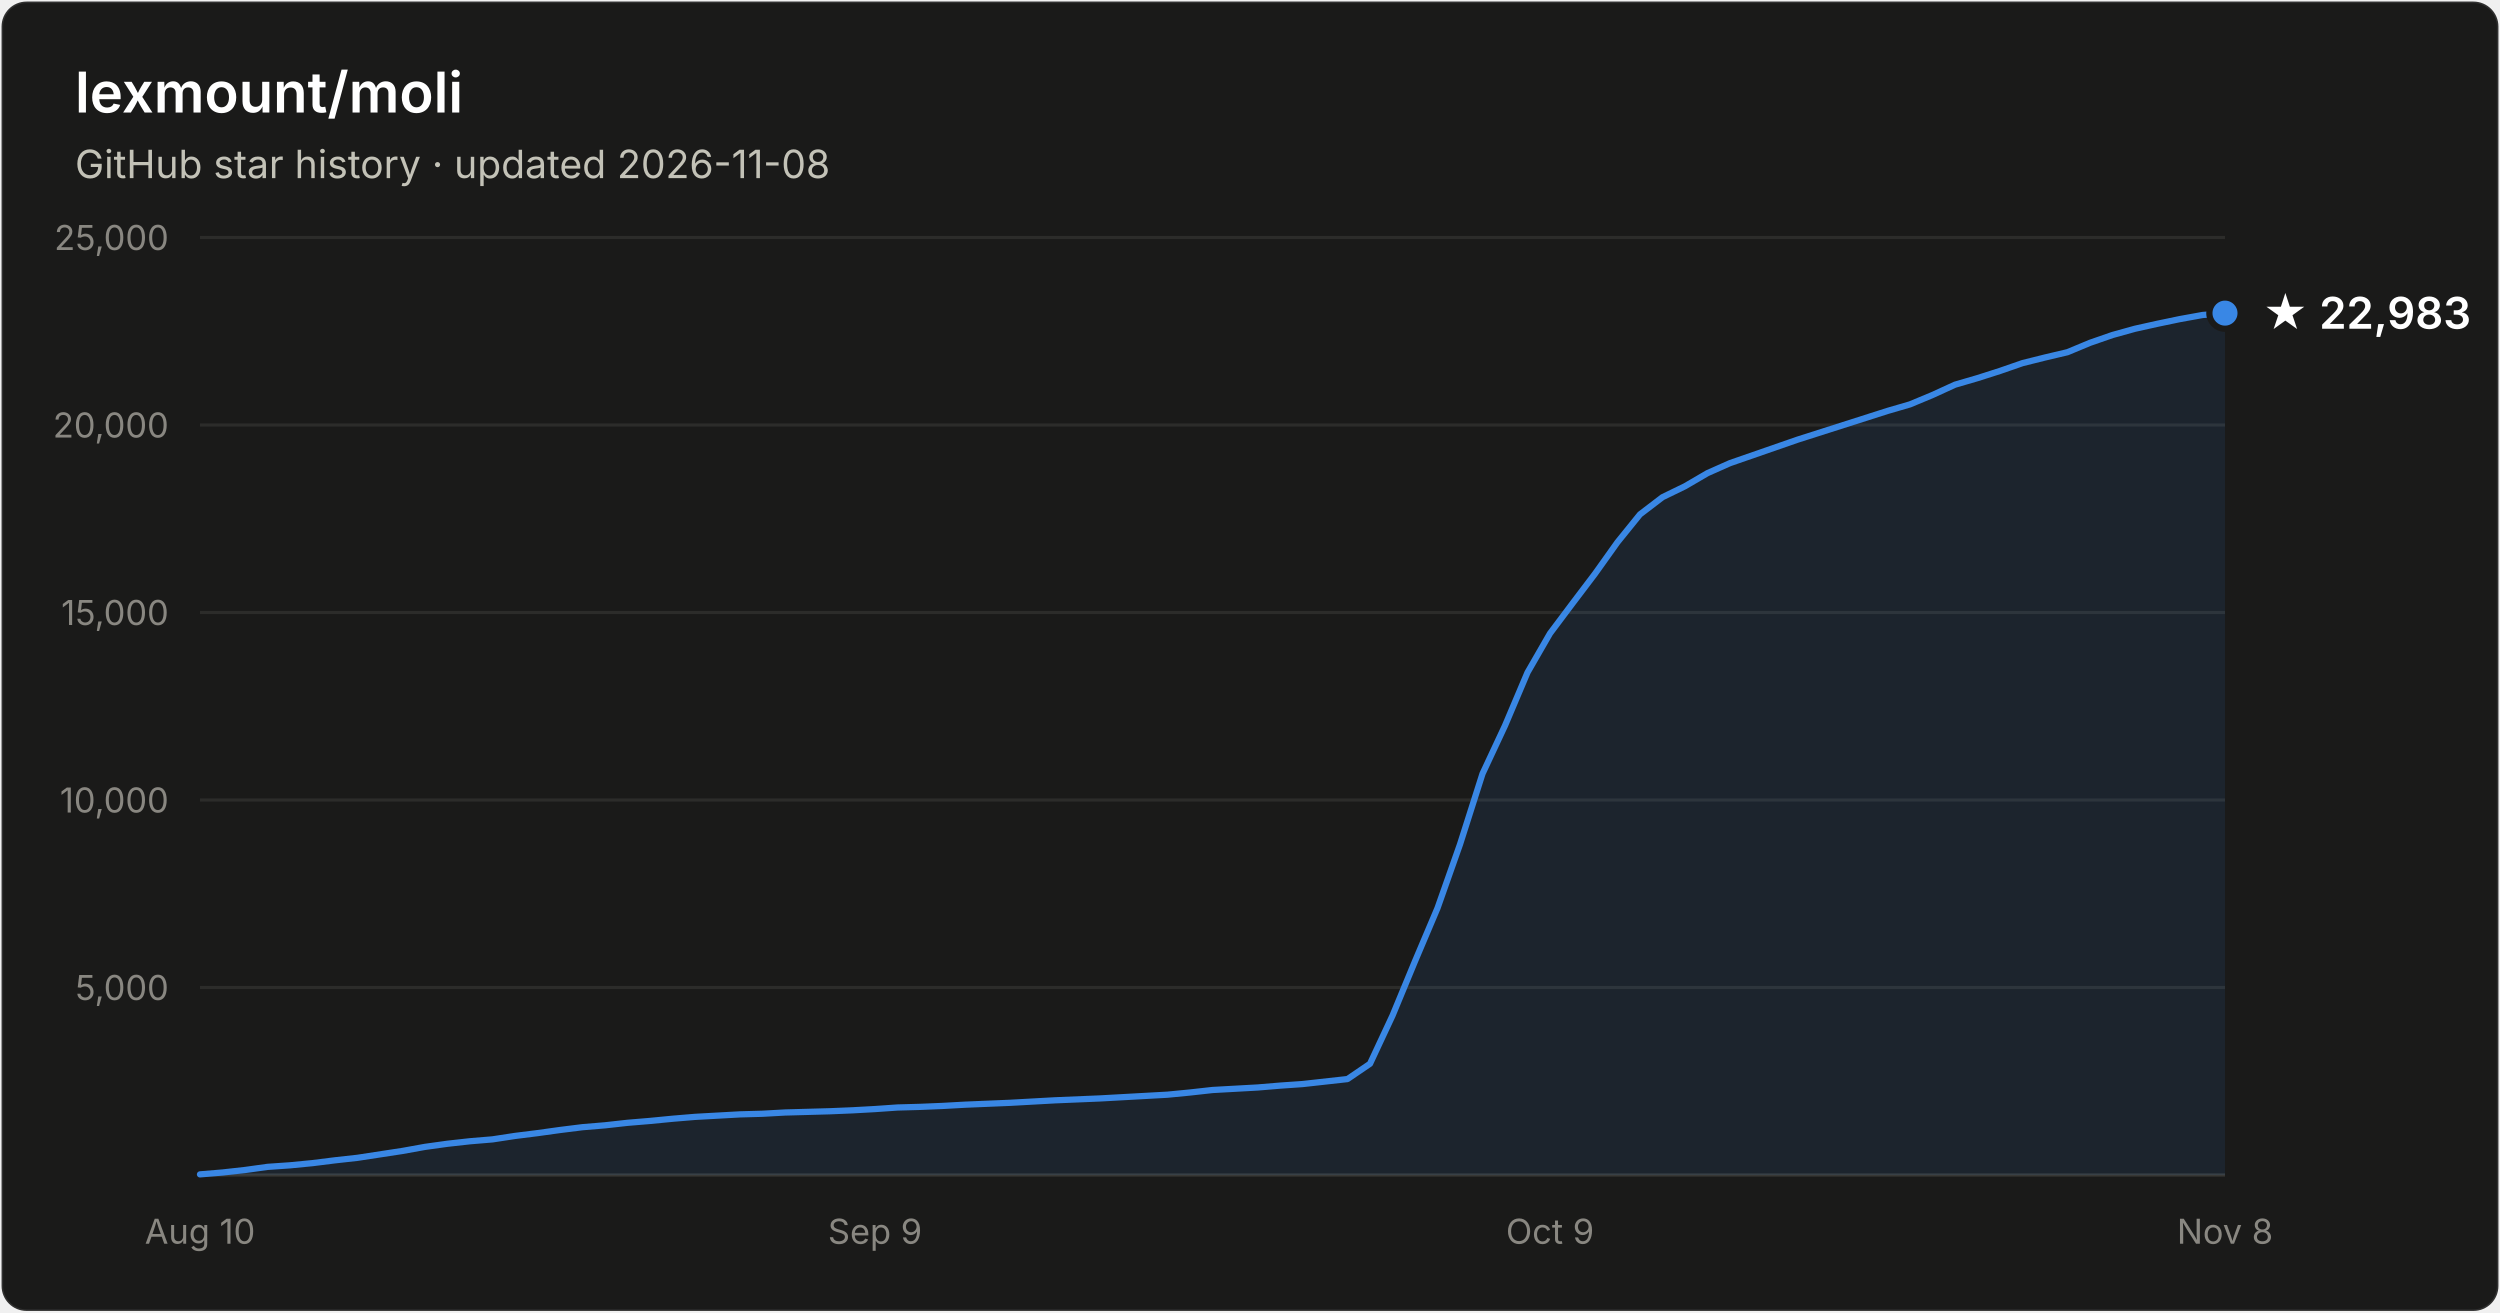
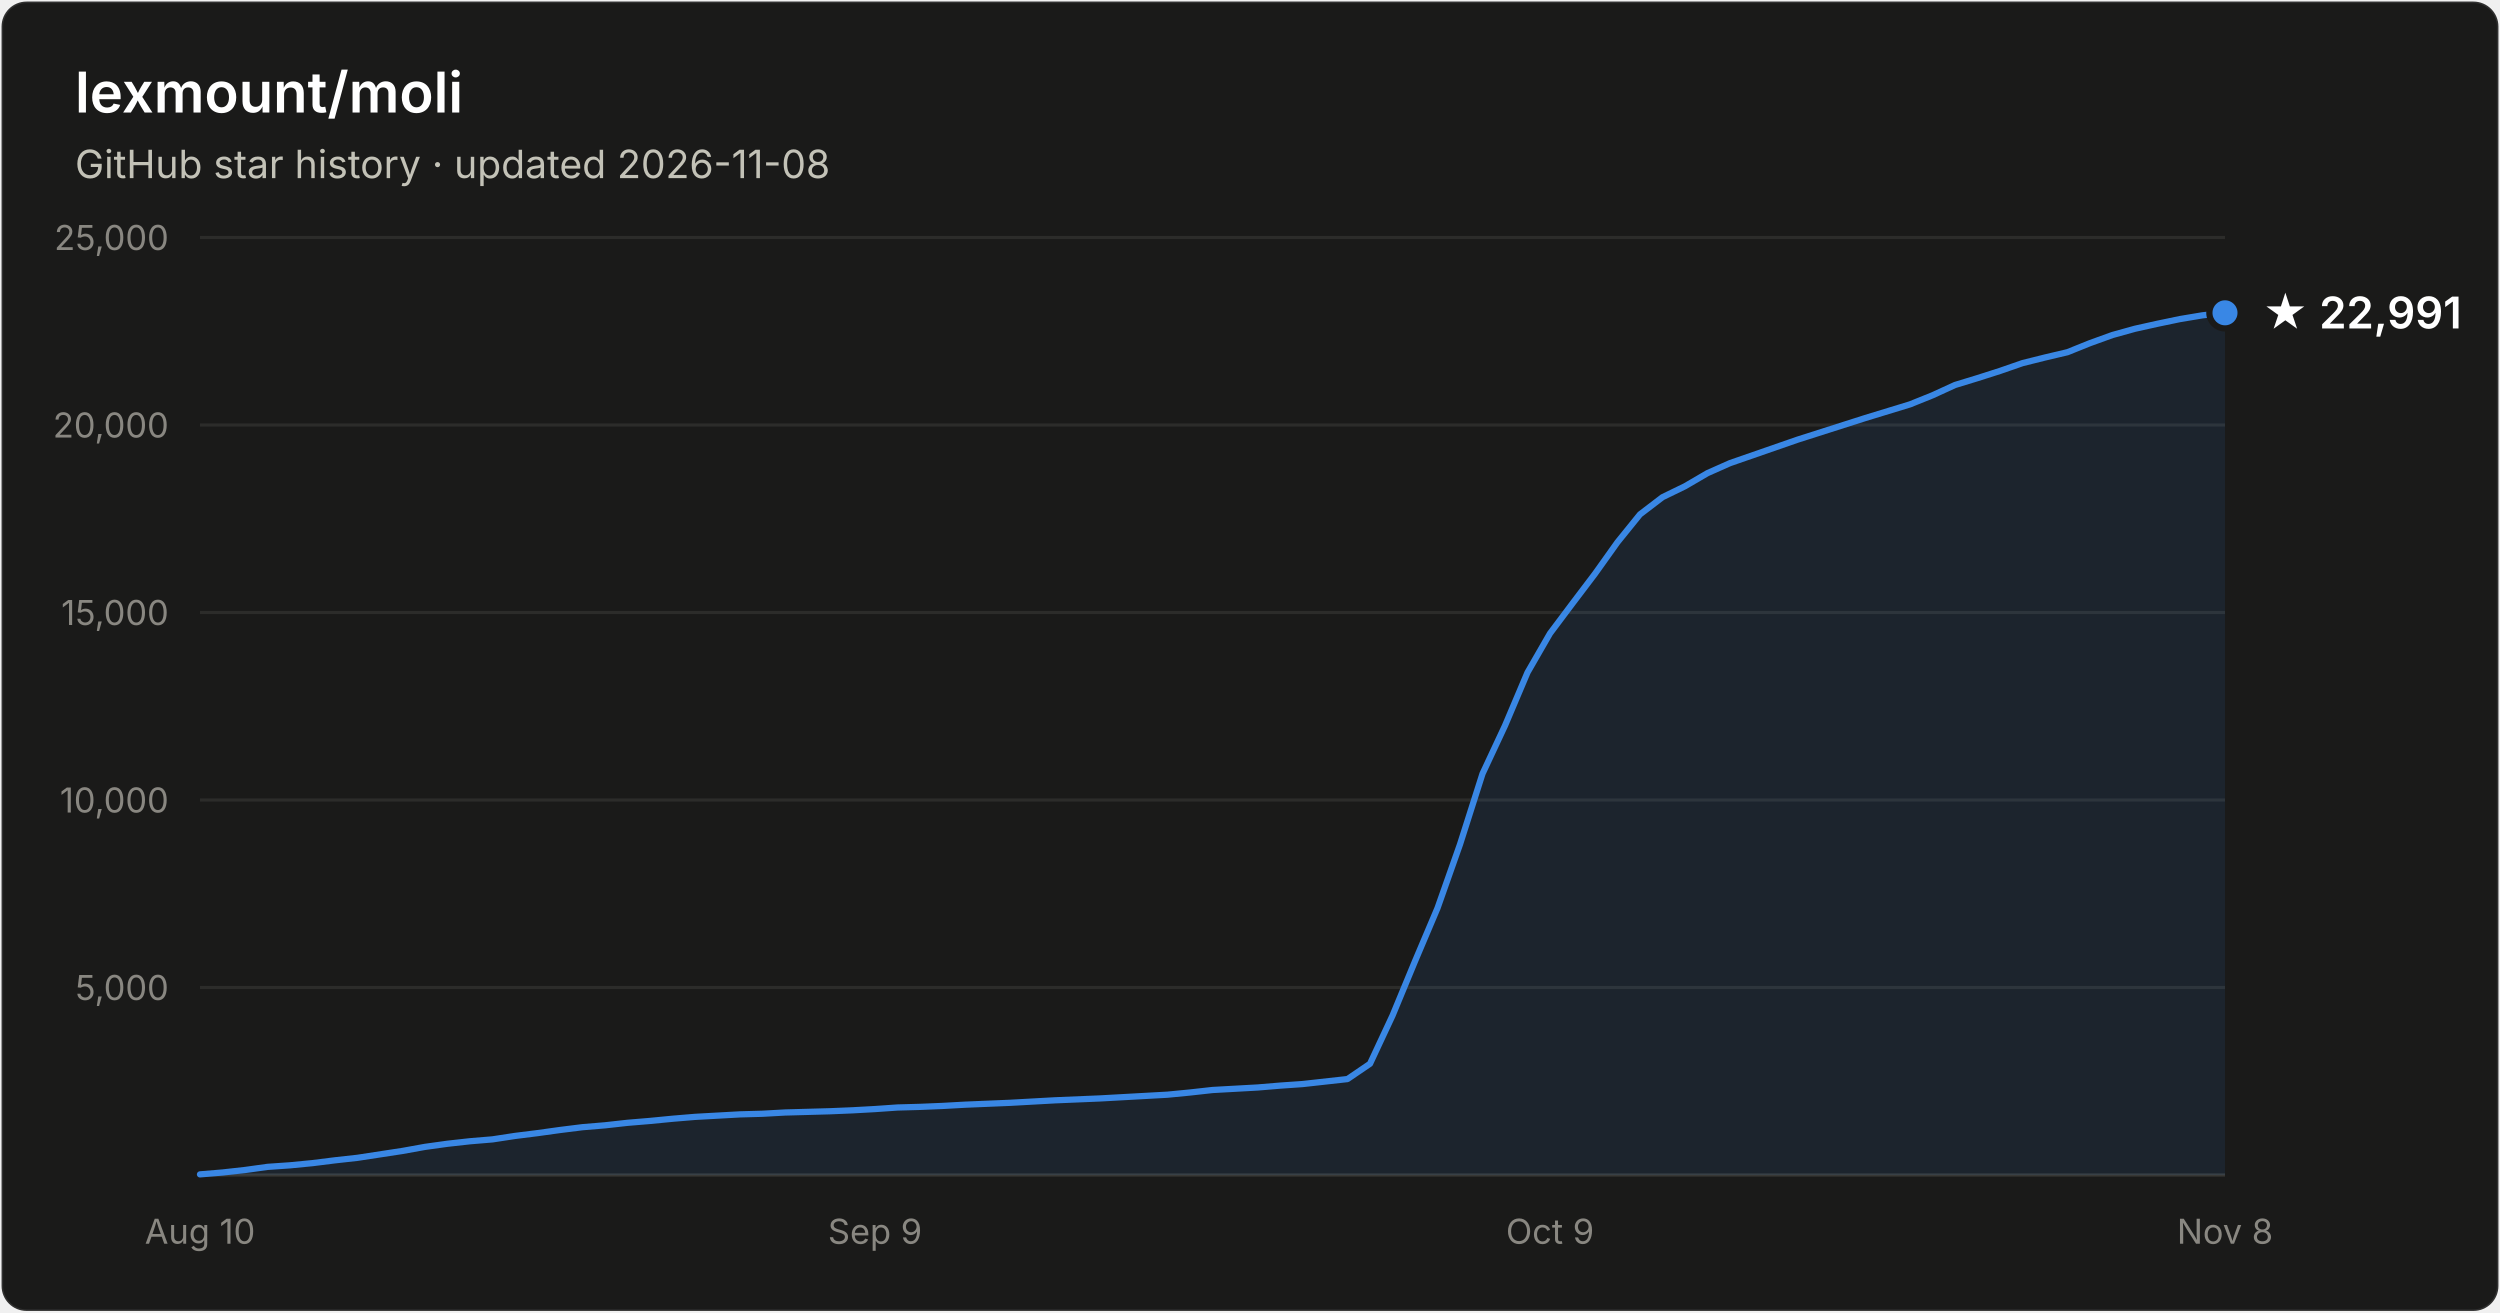
- <svg xmlns="http://www.w3.org/2000/svg" width="800" height="420" viewBox="0 0 800 420" font-family="system-ui, -apple-system, Segoe UI, sans-serif" role="img" aria-label="Star history of lexmount/moli: 22,983 stars as of 2026-11-08">
+ <svg xmlns="http://www.w3.org/2000/svg" width="800" height="420" viewBox="0 0 800 420" font-family="system-ui, -apple-system, Segoe UI, sans-serif" role="img" aria-label="Star history of lexmount/moli: 22,991 stars as of 2026-11-08">
  <rect x="0.5" y="0.5" width="799" height="419" rx="8" fill="#1a1a19" stroke="rgba(255,255,255,0.10)" />
  <text x="24" y="36" fill="#ffffff" font-size="18" font-weight="600">lexmount/moli</text>
  <text x="24" y="57" fill="#c3c2b7" font-size="12.5">GitHub star history · updated 2026-11-08</text>
  <line x1="64" y1="316.0" x2="712" y2="316.0" stroke="#2c2c2a" stroke-width="1" />
  <text x="54" y="320.0" text-anchor="end" fill="#898781" font-size="11" style="font-variant-numeric:tabular-nums">5,000</text>
  <line x1="64" y1="256.0" x2="712" y2="256.0" stroke="#2c2c2a" stroke-width="1" />
  <text x="54" y="260.0" text-anchor="end" fill="#898781" font-size="11" style="font-variant-numeric:tabular-nums">10,000</text>
  <line x1="64" y1="196.0" x2="712" y2="196.0" stroke="#2c2c2a" stroke-width="1" />
  <text x="54" y="200.0" text-anchor="end" fill="#898781" font-size="11" style="font-variant-numeric:tabular-nums">15,000</text>
  <line x1="64" y1="136.0" x2="712" y2="136.0" stroke="#2c2c2a" stroke-width="1" />
  <text x="54" y="140.0" text-anchor="end" fill="#898781" font-size="11" style="font-variant-numeric:tabular-nums">20,000</text>
  <line x1="64" y1="76.0" x2="712" y2="76.0" stroke="#2c2c2a" stroke-width="1" />
  <text x="54" y="80.0" text-anchor="end" fill="#898781" font-size="11" style="font-variant-numeric:tabular-nums">25,000</text>
  <line x1="64" y1="376" x2="712" y2="376" stroke="#383835" stroke-width="1" />
  <text x="64.0" y="398" text-anchor="middle" fill="#898781" font-size="11" style="font-variant-numeric:tabular-nums">Aug 10</text>
  <text x="280.0" y="398" text-anchor="middle" fill="#898781" font-size="11" style="font-variant-numeric:tabular-nums">Sep 9</text>
  <text x="496.0" y="398" text-anchor="middle" fill="#898781" font-size="11" style="font-variant-numeric:tabular-nums">Oct 9</text>
  <text x="712.0" y="398" text-anchor="middle" fill="#898781" font-size="11" style="font-variant-numeric:tabular-nums">Nov 8</text>
-   <path d="M64.0 375.8 L71.2 375.2 L78.4 374.4 L85.6 373.4 L92.8 372.9 L100.0 372.2 L107.2 371.3 L114.4 370.5 L121.6 369.4 L128.8 368.3 L136.0 367.0 L143.2 366.0 L150.4 365.2 L157.6 364.6 L164.8 363.5 L172.0 362.6 L179.2 361.6 L186.4 360.7 L193.6 360.1 L200.8 359.3 L208.0 358.7 L215.2 358.0 L222.4 357.4 L229.6 357.0 L236.8 356.6 L244.0 356.4 L251.2 356.0 L258.4 355.8 L265.6 355.6 L272.8 355.3 L280.0 354.9 L287.2 354.4 L294.4 354.2 L301.6 353.9 L308.8 353.5 L316.0 353.2 L323.2 352.9 L330.4 352.5 L337.6 352.1 L344.8 351.8 L352.0 351.5 L359.2 351.1 L366.4 350.7 L373.6 350.3 L380.8 349.6 L388.0 348.8 L395.2 348.4 L402.4 348.0 L409.6 347.4 L416.8 346.9 L424.0 346.1 L431.2 345.3 L438.4 340.4 L445.6 325.0 L452.8 307.6 L460.0 290.6 L467.2 270.2 L474.4 247.6 L481.6 232.2 L488.8 215.2 L496.0 202.7 L503.2 193.1 L510.4 183.6 L517.6 173.5 L524.8 164.6 L532.0 159.1 L539.2 155.6 L546.4 151.4 L553.6 148.2 L560.8 145.7 L568.0 143.2 L575.2 140.7 L582.4 138.4 L589.6 136.1 L596.8 133.8 L604.0 131.5 L611.2 129.4 L618.4 126.4 L625.6 123.1 L632.8 121.0 L640.0 118.7 L647.2 116.2 L654.4 114.4 L661.6 112.7 L668.8 109.7 L676.0 107.2 L683.2 105.2 L690.4 103.6 L697.6 102.1 L704.8 100.8 L712.0 100.2 L712.0 376 L64.0 376 Z" fill="#3987e5" fill-opacity="0.1" />
-   <path d="M64.0 375.8 L71.2 375.2 L78.4 374.4 L85.6 373.4 L92.8 372.9 L100.0 372.2 L107.2 371.3 L114.4 370.5 L121.6 369.4 L128.8 368.3 L136.0 367.0 L143.2 366.0 L150.4 365.2 L157.6 364.6 L164.8 363.5 L172.0 362.6 L179.2 361.6 L186.4 360.7 L193.6 360.1 L200.8 359.3 L208.0 358.7 L215.2 358.0 L222.4 357.4 L229.6 357.0 L236.8 356.6 L244.0 356.4 L251.2 356.0 L258.4 355.8 L265.6 355.6 L272.8 355.3 L280.0 354.9 L287.2 354.4 L294.4 354.2 L301.6 353.9 L308.8 353.5 L316.0 353.2 L323.2 352.9 L330.4 352.5 L337.6 352.1 L344.8 351.8 L352.0 351.5 L359.2 351.1 L366.4 350.7 L373.6 350.3 L380.8 349.6 L388.0 348.8 L395.2 348.4 L402.4 348.0 L409.6 347.4 L416.8 346.9 L424.0 346.1 L431.2 345.3 L438.4 340.4 L445.6 325.0 L452.8 307.6 L460.0 290.6 L467.2 270.2 L474.4 247.6 L481.6 232.2 L488.8 215.2 L496.0 202.7 L503.2 193.1 L510.4 183.6 L517.6 173.5 L524.8 164.6 L532.0 159.1 L539.2 155.6 L546.4 151.4 L553.6 148.2 L560.8 145.7 L568.0 143.2 L575.2 140.7 L582.4 138.4 L589.6 136.1 L596.8 133.8 L604.0 131.5 L611.2 129.4 L618.4 126.4 L625.6 123.1 L632.8 121.0 L640.0 118.7 L647.2 116.2 L654.4 114.4 L661.6 112.7 L668.8 109.7 L676.0 107.2 L683.2 105.2 L690.4 103.6 L697.6 102.1 L704.8 100.8 L712.0 100.2" fill="none" stroke="#3987e5" stroke-width="2" stroke-linejoin="round" stroke-linecap="round" />
-   <circle cx="712.0" cy="100.2" r="5" fill="#3987e5" stroke="#1a1a19" stroke-width="2" />
-   <text x="724.0" y="105.2" fill="#ffffff" font-size="14" font-weight="600">★ 22,983</text>
+   <path d="M64.0 375.8 L71.2 375.2 L78.4 374.4 L85.6 373.4 L92.8 372.9 L100.0 372.2 L107.2 371.3 L114.4 370.5 L121.6 369.4 L128.8 368.3 L136.0 367.0 L143.2 366.0 L150.4 365.2 L157.6 364.6 L164.8 363.5 L172.0 362.6 L179.2 361.6 L186.4 360.7 L193.6 360.1 L200.8 359.3 L208.0 358.7 L215.2 358.0 L222.4 357.4 L229.6 357.0 L236.8 356.6 L244.0 356.4 L251.2 356.0 L258.4 355.8 L265.6 355.6 L272.8 355.3 L280.0 354.9 L287.2 354.4 L294.4 354.2 L301.6 353.9 L308.8 353.5 L316.0 353.2 L323.2 352.9 L330.4 352.5 L337.6 352.1 L344.8 351.8 L352.0 351.5 L359.2 351.1 L366.4 350.7 L373.6 350.3 L380.8 349.6 L388.0 348.8 L395.2 348.4 L402.4 348.0 L409.6 347.4 L416.8 346.9 L424.0 346.1 L431.2 345.3 L438.4 340.4 L445.6 325.0 L452.8 307.6 L460.0 290.6 L467.2 270.2 L474.4 247.6 L481.6 232.2 L488.8 215.2 L496.0 202.7 L503.2 193.1 L510.4 183.6 L517.6 173.5 L524.8 164.6 L532.0 159.1 L539.2 155.6 L546.4 151.4 L553.6 148.2 L560.8 145.7 L568.0 143.2 L575.2 140.7 L582.4 138.4 L589.6 136.1 L596.8 133.8 L604.0 131.6 L611.2 129.4 L618.4 126.5 L625.6 123.2 L632.8 121.0 L640.0 118.7 L647.2 116.2 L654.4 114.4 L661.6 112.7 L668.8 109.8 L676.0 107.2 L683.2 105.2 L690.4 103.6 L697.6 102.1 L704.8 100.9 L712.0 100.1 L712.0 376 L64.0 376 Z" fill="#3987e5" fill-opacity="0.1" />
+   <path d="M64.0 375.8 L71.2 375.2 L78.4 374.4 L85.6 373.4 L92.8 372.9 L100.0 372.2 L107.2 371.3 L114.4 370.5 L121.6 369.4 L128.8 368.3 L136.0 367.0 L143.2 366.0 L150.4 365.2 L157.6 364.6 L164.8 363.5 L172.0 362.6 L179.2 361.6 L186.4 360.7 L193.6 360.1 L200.8 359.3 L208.0 358.7 L215.2 358.0 L222.4 357.4 L229.6 357.0 L236.8 356.6 L244.0 356.4 L251.2 356.0 L258.4 355.8 L265.6 355.6 L272.8 355.3 L280.0 354.9 L287.2 354.4 L294.4 354.2 L301.6 353.9 L308.8 353.5 L316.0 353.2 L323.2 352.9 L330.4 352.5 L337.6 352.1 L344.8 351.8 L352.0 351.5 L359.2 351.1 L366.4 350.7 L373.6 350.3 L380.8 349.6 L388.0 348.8 L395.2 348.4 L402.4 348.0 L409.6 347.4 L416.8 346.9 L424.0 346.1 L431.2 345.3 L438.4 340.4 L445.6 325.0 L452.8 307.6 L460.0 290.6 L467.2 270.2 L474.4 247.6 L481.6 232.2 L488.8 215.2 L496.0 202.7 L503.2 193.1 L510.4 183.6 L517.6 173.5 L524.8 164.6 L532.0 159.1 L539.2 155.6 L546.4 151.4 L553.6 148.2 L560.8 145.7 L568.0 143.2 L575.2 140.7 L582.4 138.4 L589.6 136.1 L596.8 133.8 L604.0 131.6 L611.2 129.4 L618.4 126.5 L625.6 123.2 L632.8 121.0 L640.0 118.7 L647.2 116.2 L654.4 114.4 L661.6 112.7 L668.8 109.8 L676.0 107.2 L683.2 105.2 L690.4 103.6 L697.6 102.1 L704.8 100.9 L712.0 100.1" fill="none" stroke="#3987e5" stroke-width="2" stroke-linejoin="round" stroke-linecap="round" />
+   <circle cx="712.0" cy="100.1" r="5" fill="#3987e5" stroke="#1a1a19" stroke-width="2" />
+   <text x="724.0" y="105.1" fill="#ffffff" font-size="14" font-weight="600">★ 22,991</text>
</svg>
